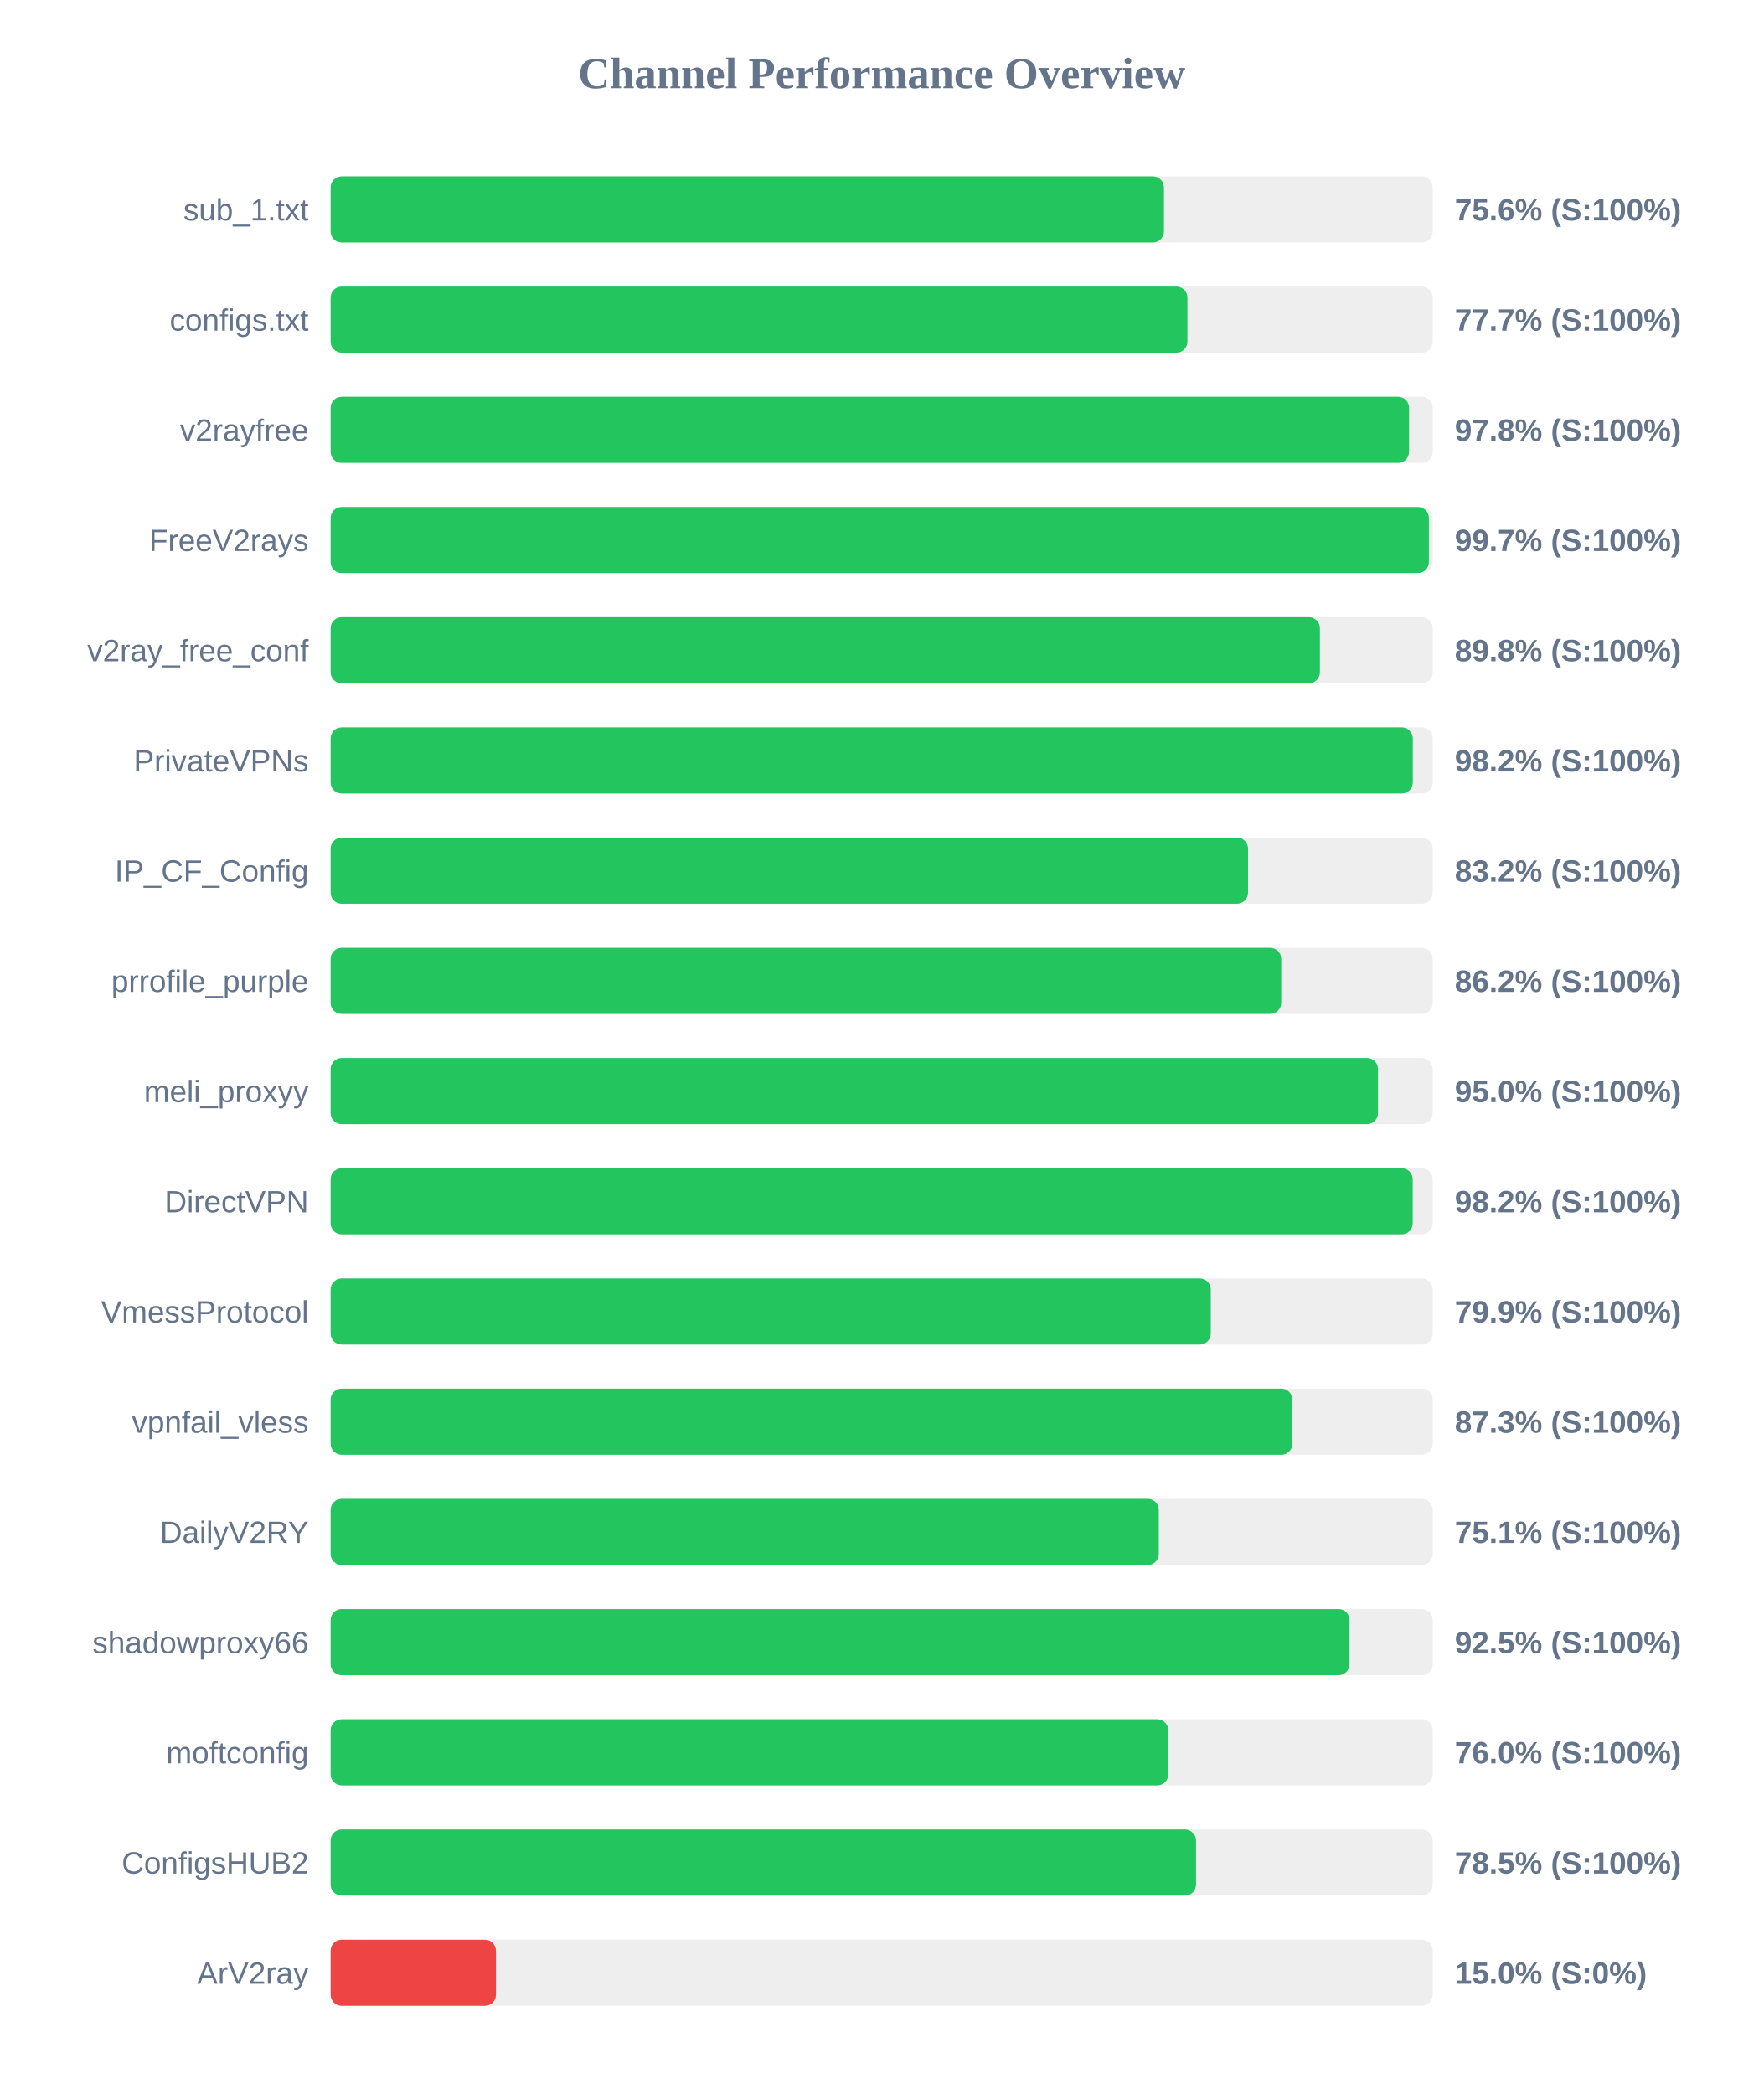
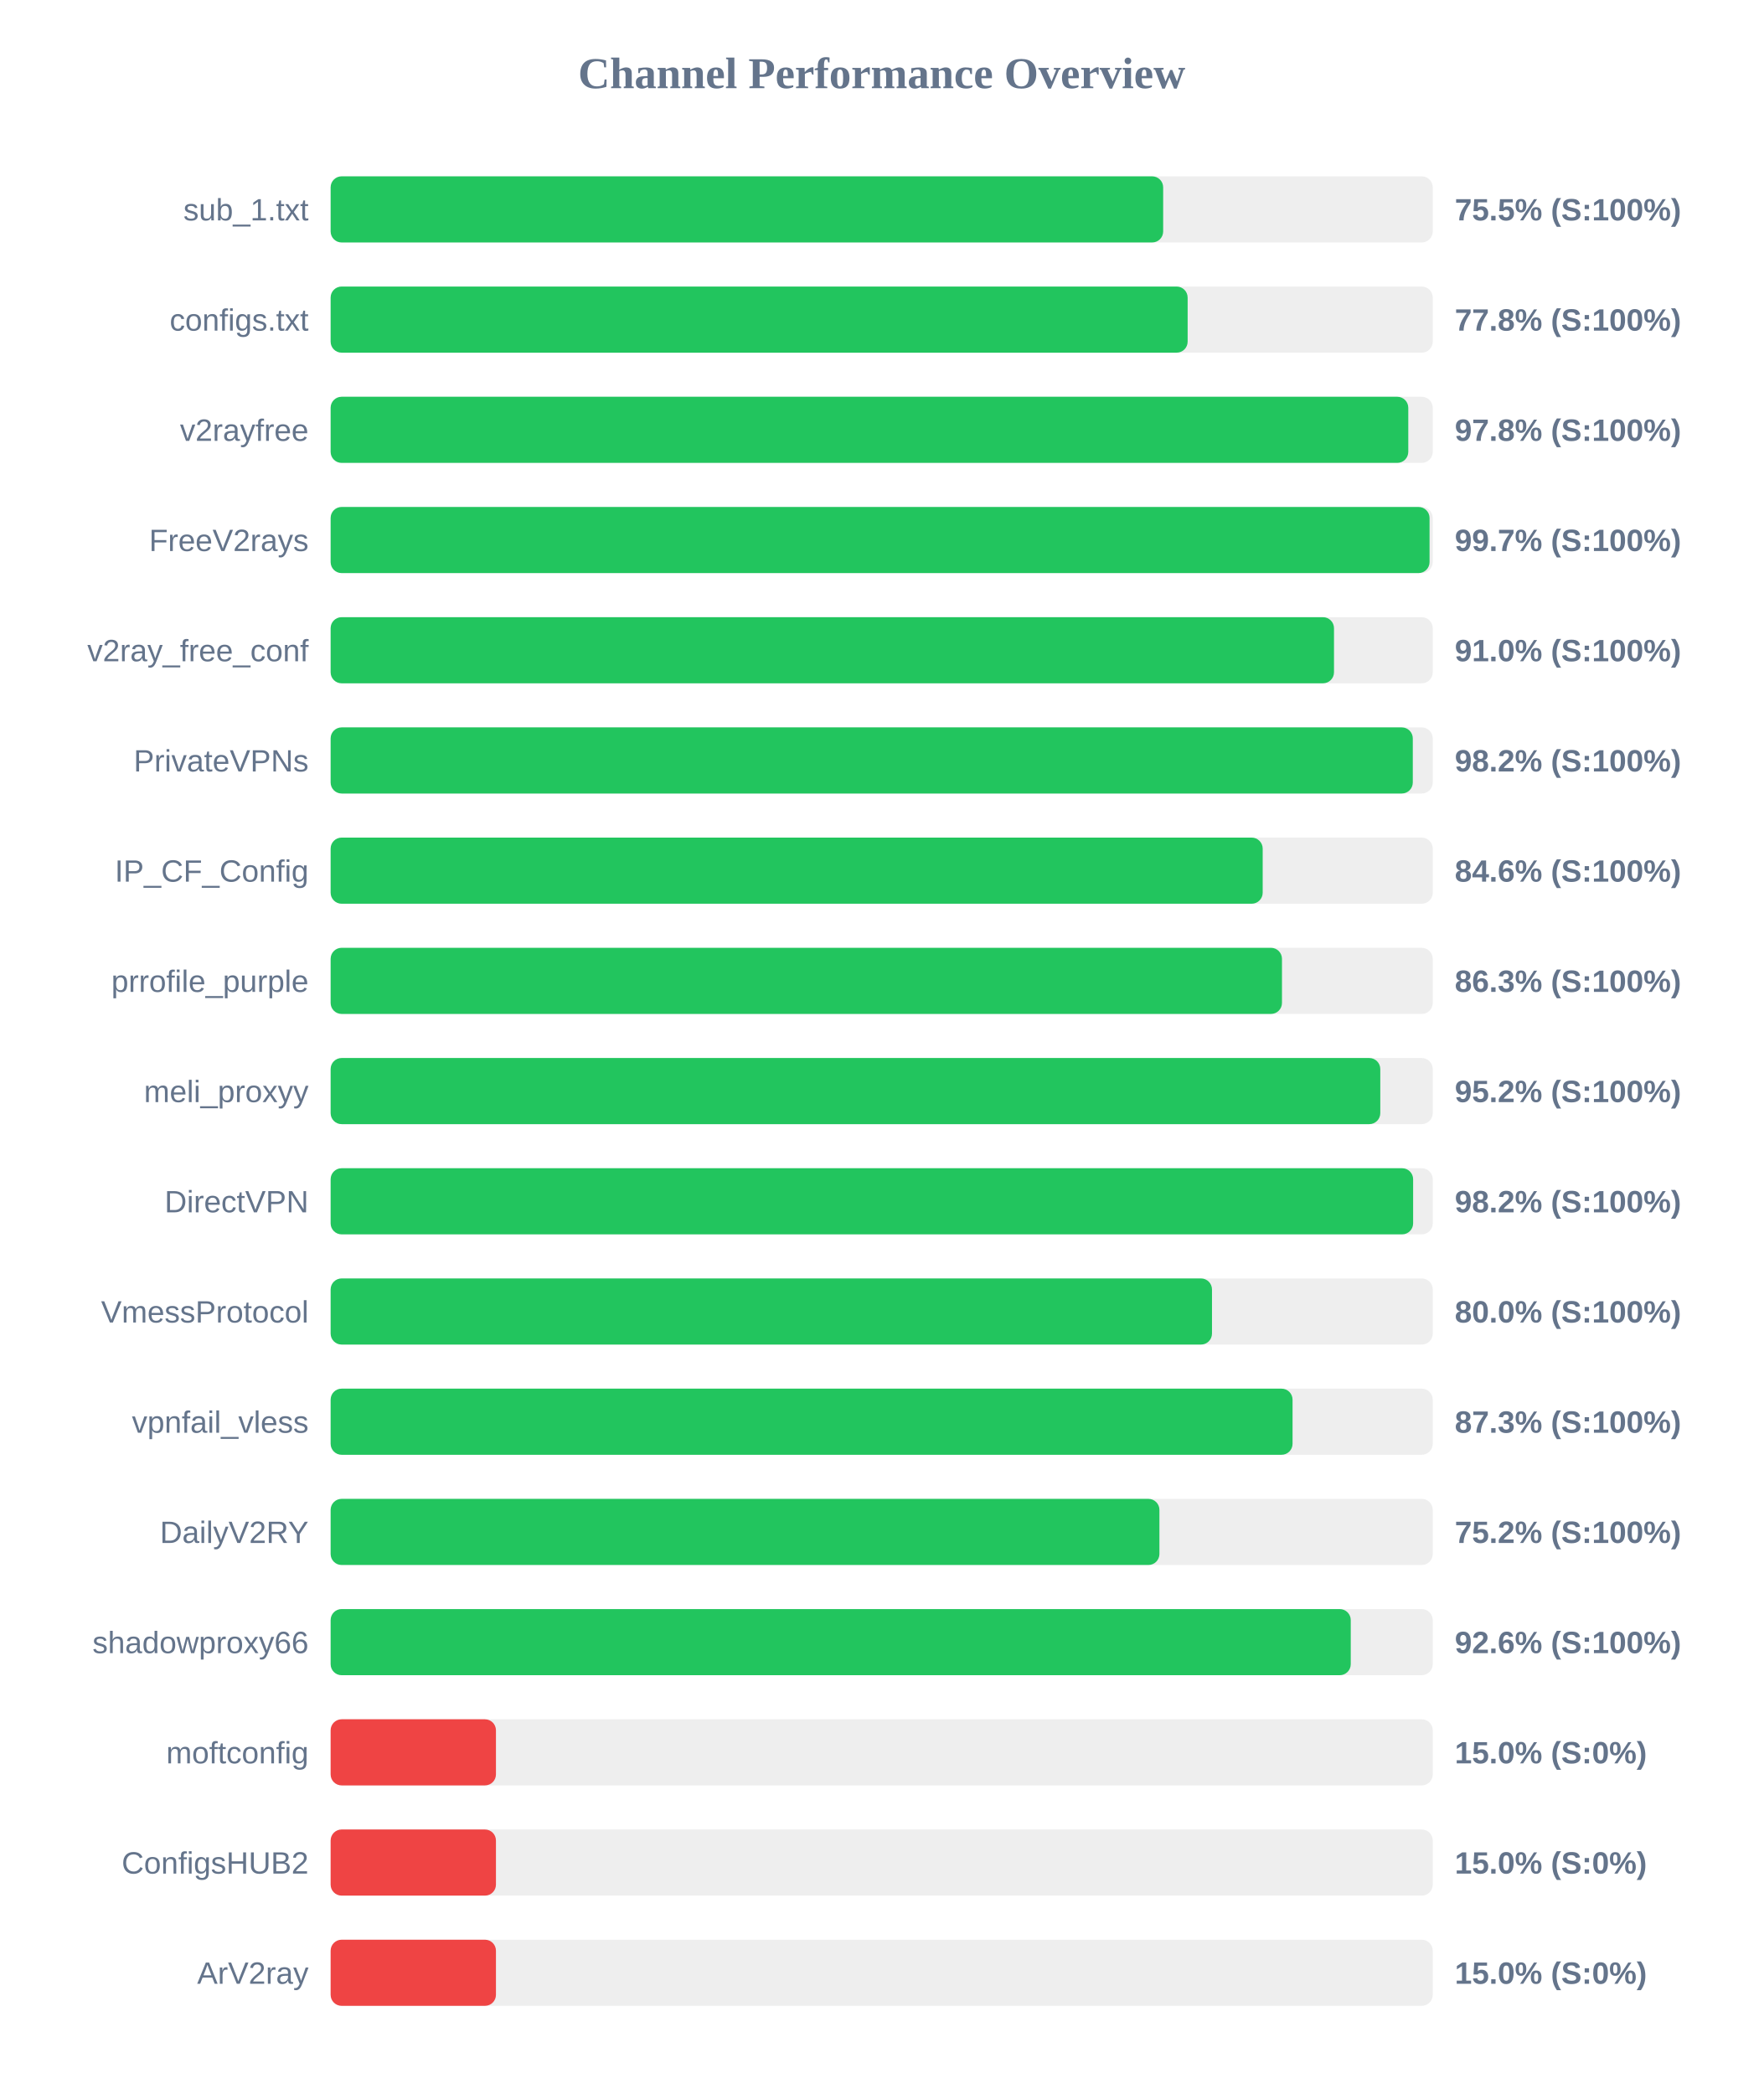
<svg xmlns="http://www.w3.org/2000/svg" width="800" height="950" version="1.1">
  <style>
        .row { font: 14px Arial; fill: #64748b; }
        .score { font: bold 14px Arial; fill: #64748b; }
    </style>
  <text x="400" y="40" text-anchor="middle" font-size="20px" font-weight="bold" fill="#64748b">Channel Performance Overview</text>
  <rect x="150" y="80" width="500" height="30" fill="#eee" rx="5" />
-   <rect x="150" y="80" width="378.05" height="30" fill="#22c55e" rx="5" />
+   <rect x="150" y="80" width="377.7" height="30" fill="#22c55e" rx="5" />
  <text x="140" y="100" text-anchor="end" class="row">sub_1.txt</text>
-   <text x="660" y="100" text-anchor="start" class="score">75.6% (S:100%)</text>
+   <text x="660" y="100" text-anchor="start" class="score">75.5% (S:100%)</text>
  <rect x="150" y="130" width="500" height="30" fill="#eee" rx="5" />
-   <rect x="150" y="130" width="388.7" height="30" fill="#22c55e" rx="5" />
+   <rect x="150" y="130" width="388.8" height="30" fill="#22c55e" rx="5" />
  <text x="140" y="150" text-anchor="end" class="row">configs.txt</text>
-   <text x="660" y="150" text-anchor="start" class="score">77.7% (S:100%)</text>
+   <text x="660" y="150" text-anchor="start" class="score">77.8% (S:100%)</text>
  <rect x="150" y="180" width="500" height="30" fill="#eee" rx="5" />
-   <rect x="150" y="180" width="489.25" height="30" fill="#22c55e" rx="5" />
+   <rect x="150" y="180" width="488.9" height="30" fill="#22c55e" rx="5" />
  <text x="140" y="200" text-anchor="end" class="row">v2rayfree</text>
  <text x="660" y="200" text-anchor="start" class="score">97.8% (S:100%)</text>
  <rect x="150" y="230" width="500" height="30" fill="#eee" rx="5" />
-   <rect x="150" y="230" width="498.25" height="30" fill="#22c55e" rx="5" />
+   <rect x="150" y="230" width="498.55" height="30" fill="#22c55e" rx="5" />
  <text x="140" y="250" text-anchor="end" class="row">FreeV2rays</text>
  <text x="660" y="250" text-anchor="start" class="score">99.7% (S:100%)</text>
  <rect x="150" y="280" width="500" height="30" fill="#eee" rx="5" />
-   <rect x="150" y="280" width="448.8" height="30" fill="#22c55e" rx="5" />
+   <rect x="150" y="280" width="455.2" height="30" fill="#22c55e" rx="5" />
  <text x="140" y="300" text-anchor="end" class="row">v2ray_free_conf</text>
-   <text x="660" y="300" text-anchor="start" class="score">89.8% (S:100%)</text>
+   <text x="660" y="300" text-anchor="start" class="score">91.0% (S:100%)</text>
  <rect x="150" y="330" width="500" height="30" fill="#eee" rx="5" />
  <rect x="150" y="330" width="490.95" height="30" fill="#22c55e" rx="5" />
  <text x="140" y="350" text-anchor="end" class="row">PrivateVPNs</text>
  <text x="660" y="350" text-anchor="start" class="score">98.2% (S:100%)</text>
  <rect x="150" y="380" width="500" height="30" fill="#eee" rx="5" />
-   <rect x="150" y="380" width="416.2" height="30" fill="#22c55e" rx="5" />
+   <rect x="150" y="380" width="422.85" height="30" fill="#22c55e" rx="5" />
  <text x="140" y="400" text-anchor="end" class="row">IP_CF_Config</text>
-   <text x="660" y="400" text-anchor="start" class="score">83.2% (S:100%)</text>
+   <text x="660" y="400" text-anchor="start" class="score">84.6% (S:100%)</text>
  <rect x="150" y="430" width="500" height="30" fill="#eee" rx="5" />
-   <rect x="150" y="430" width="431.25" height="30" fill="#22c55e" rx="5" />
+   <rect x="150" y="430" width="431.6" height="30" fill="#22c55e" rx="5" />
  <text x="140" y="450" text-anchor="end" class="row">prrofile_purple</text>
-   <text x="660" y="450" text-anchor="start" class="score">86.2% (S:100%)</text>
+   <text x="660" y="450" text-anchor="start" class="score">86.3% (S:100%)</text>
  <rect x="150" y="480" width="500" height="30" fill="#eee" rx="5" />
-   <rect x="150" y="480" width="475.15" height="30" fill="#22c55e" rx="5" />
+   <rect x="150" y="480" width="476.2" height="30" fill="#22c55e" rx="5" />
  <text x="140" y="500" text-anchor="end" class="row">meli_proxyy</text>
-   <text x="660" y="500" text-anchor="start" class="score">95.0% (S:100%)</text>
+   <text x="660" y="500" text-anchor="start" class="score">95.2% (S:100%)</text>
  <rect x="150" y="530" width="500" height="30" fill="#eee" rx="5" />
-   <rect x="150" y="530" width="490.9" height="30" fill="#22c55e" rx="5" />
+   <rect x="150" y="530" width="491.1" height="30" fill="#22c55e" rx="5" />
  <text x="140" y="550" text-anchor="end" class="row">DirectVPN</text>
  <text x="660" y="550" text-anchor="start" class="score">98.2% (S:100%)</text>
  <rect x="150" y="580" width="500" height="30" fill="#eee" rx="5" />
-   <rect x="150" y="580" width="399.3" height="30" fill="#22c55e" rx="5" />
+   <rect x="150" y="580" width="399.85" height="30" fill="#22c55e" rx="5" />
  <text x="140" y="600" text-anchor="end" class="row">VmessProtocol</text>
-   <text x="660" y="600" text-anchor="start" class="score">79.9% (S:100%)</text>
+   <text x="660" y="600" text-anchor="start" class="score">80.0% (S:100%)</text>
  <rect x="150" y="630" width="500" height="30" fill="#eee" rx="5" />
-   <rect x="150" y="630" width="436.3" height="30" fill="#22c55e" rx="5" />
+   <rect x="150" y="630" width="436.4" height="30" fill="#22c55e" rx="5" />
  <text x="140" y="650" text-anchor="end" class="row">vpnfail_vless</text>
  <text x="660" y="650" text-anchor="start" class="score">87.3% (S:100%)</text>
  <rect x="150" y="680" width="500" height="30" fill="#eee" rx="5" />
-   <rect x="150" y="680" width="375.7" height="30" fill="#22c55e" rx="5" />
+   <rect x="150" y="680" width="376.0" height="30" fill="#22c55e" rx="5" />
  <text x="140" y="700" text-anchor="end" class="row">DailyV2RY</text>
-   <text x="660" y="700" text-anchor="start" class="score">75.1% (S:100%)</text>
+   <text x="660" y="700" text-anchor="start" class="score">75.2% (S:100%)</text>
  <rect x="150" y="730" width="500" height="30" fill="#eee" rx="5" />
-   <rect x="150" y="730" width="462.25" height="30" fill="#22c55e" rx="5" />
+   <rect x="150" y="730" width="462.8" height="30" fill="#22c55e" rx="5" />
  <text x="140" y="750" text-anchor="end" class="row">shadowproxy66</text>
-   <text x="660" y="750" text-anchor="start" class="score">92.5% (S:100%)</text>
+   <text x="660" y="750" text-anchor="start" class="score">92.6% (S:100%)</text>
  <rect x="150" y="780" width="500" height="30" fill="#eee" rx="5" />
-   <rect x="150" y="780" width="380.0" height="30" fill="#22c55e" rx="5" />
+   <rect x="150" y="780" width="75.0" height="30" fill="#ef4444" rx="5" />
  <text x="140" y="800" text-anchor="end" class="row">moftconfig</text>
-   <text x="660" y="800" text-anchor="start" class="score">76.0% (S:100%)</text>
+   <text x="660" y="800" text-anchor="start" class="score">15.0% (S:0%)</text>
  <rect x="150" y="830" width="500" height="30" fill="#eee" rx="5" />
-   <rect x="150" y="830" width="392.6" height="30" fill="#22c55e" rx="5" />
+   <rect x="150" y="830" width="75.0" height="30" fill="#ef4444" rx="5" />
  <text x="140" y="850" text-anchor="end" class="row">ConfigsHUB2</text>
-   <text x="660" y="850" text-anchor="start" class="score">78.5% (S:100%)</text>
+   <text x="660" y="850" text-anchor="start" class="score">15.0% (S:0%)</text>
  <rect x="150" y="880" width="500" height="30" fill="#eee" rx="5" />
  <rect x="150" y="880" width="75.0" height="30" fill="#ef4444" rx="5" />
  <text x="140" y="900" text-anchor="end" class="row">ArV2ray</text>
  <text x="660" y="900" text-anchor="start" class="score">15.0% (S:0%)</text>
</svg>
